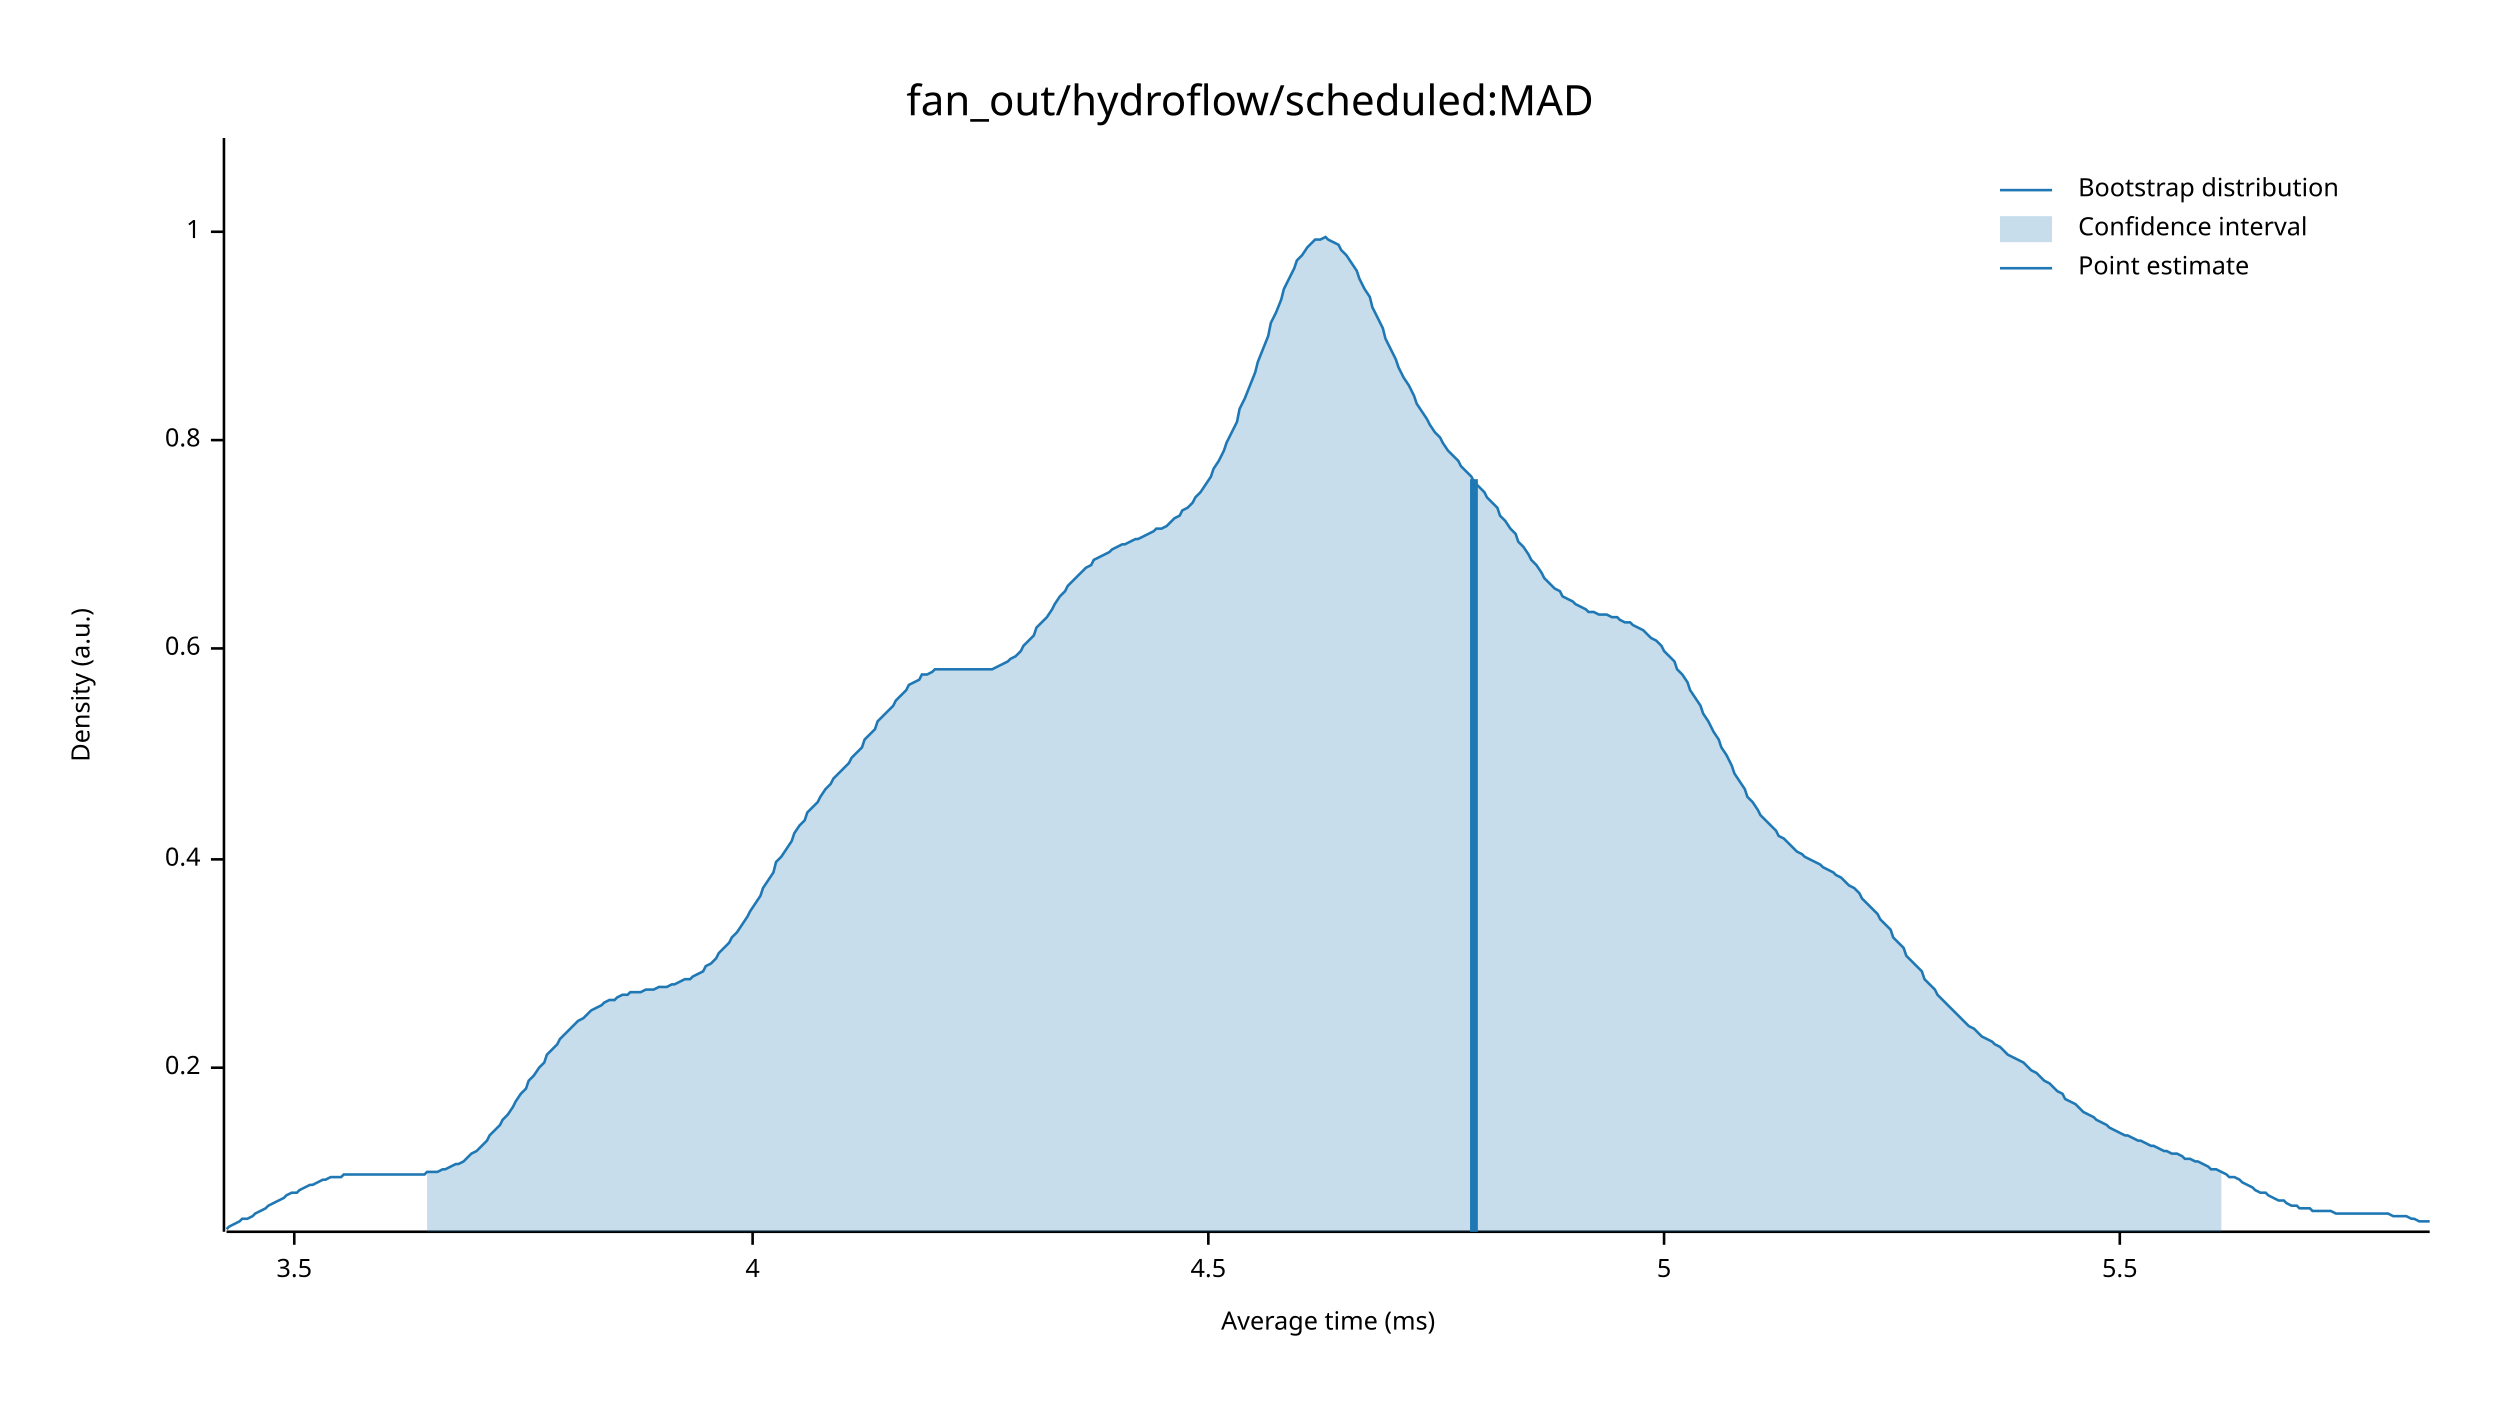
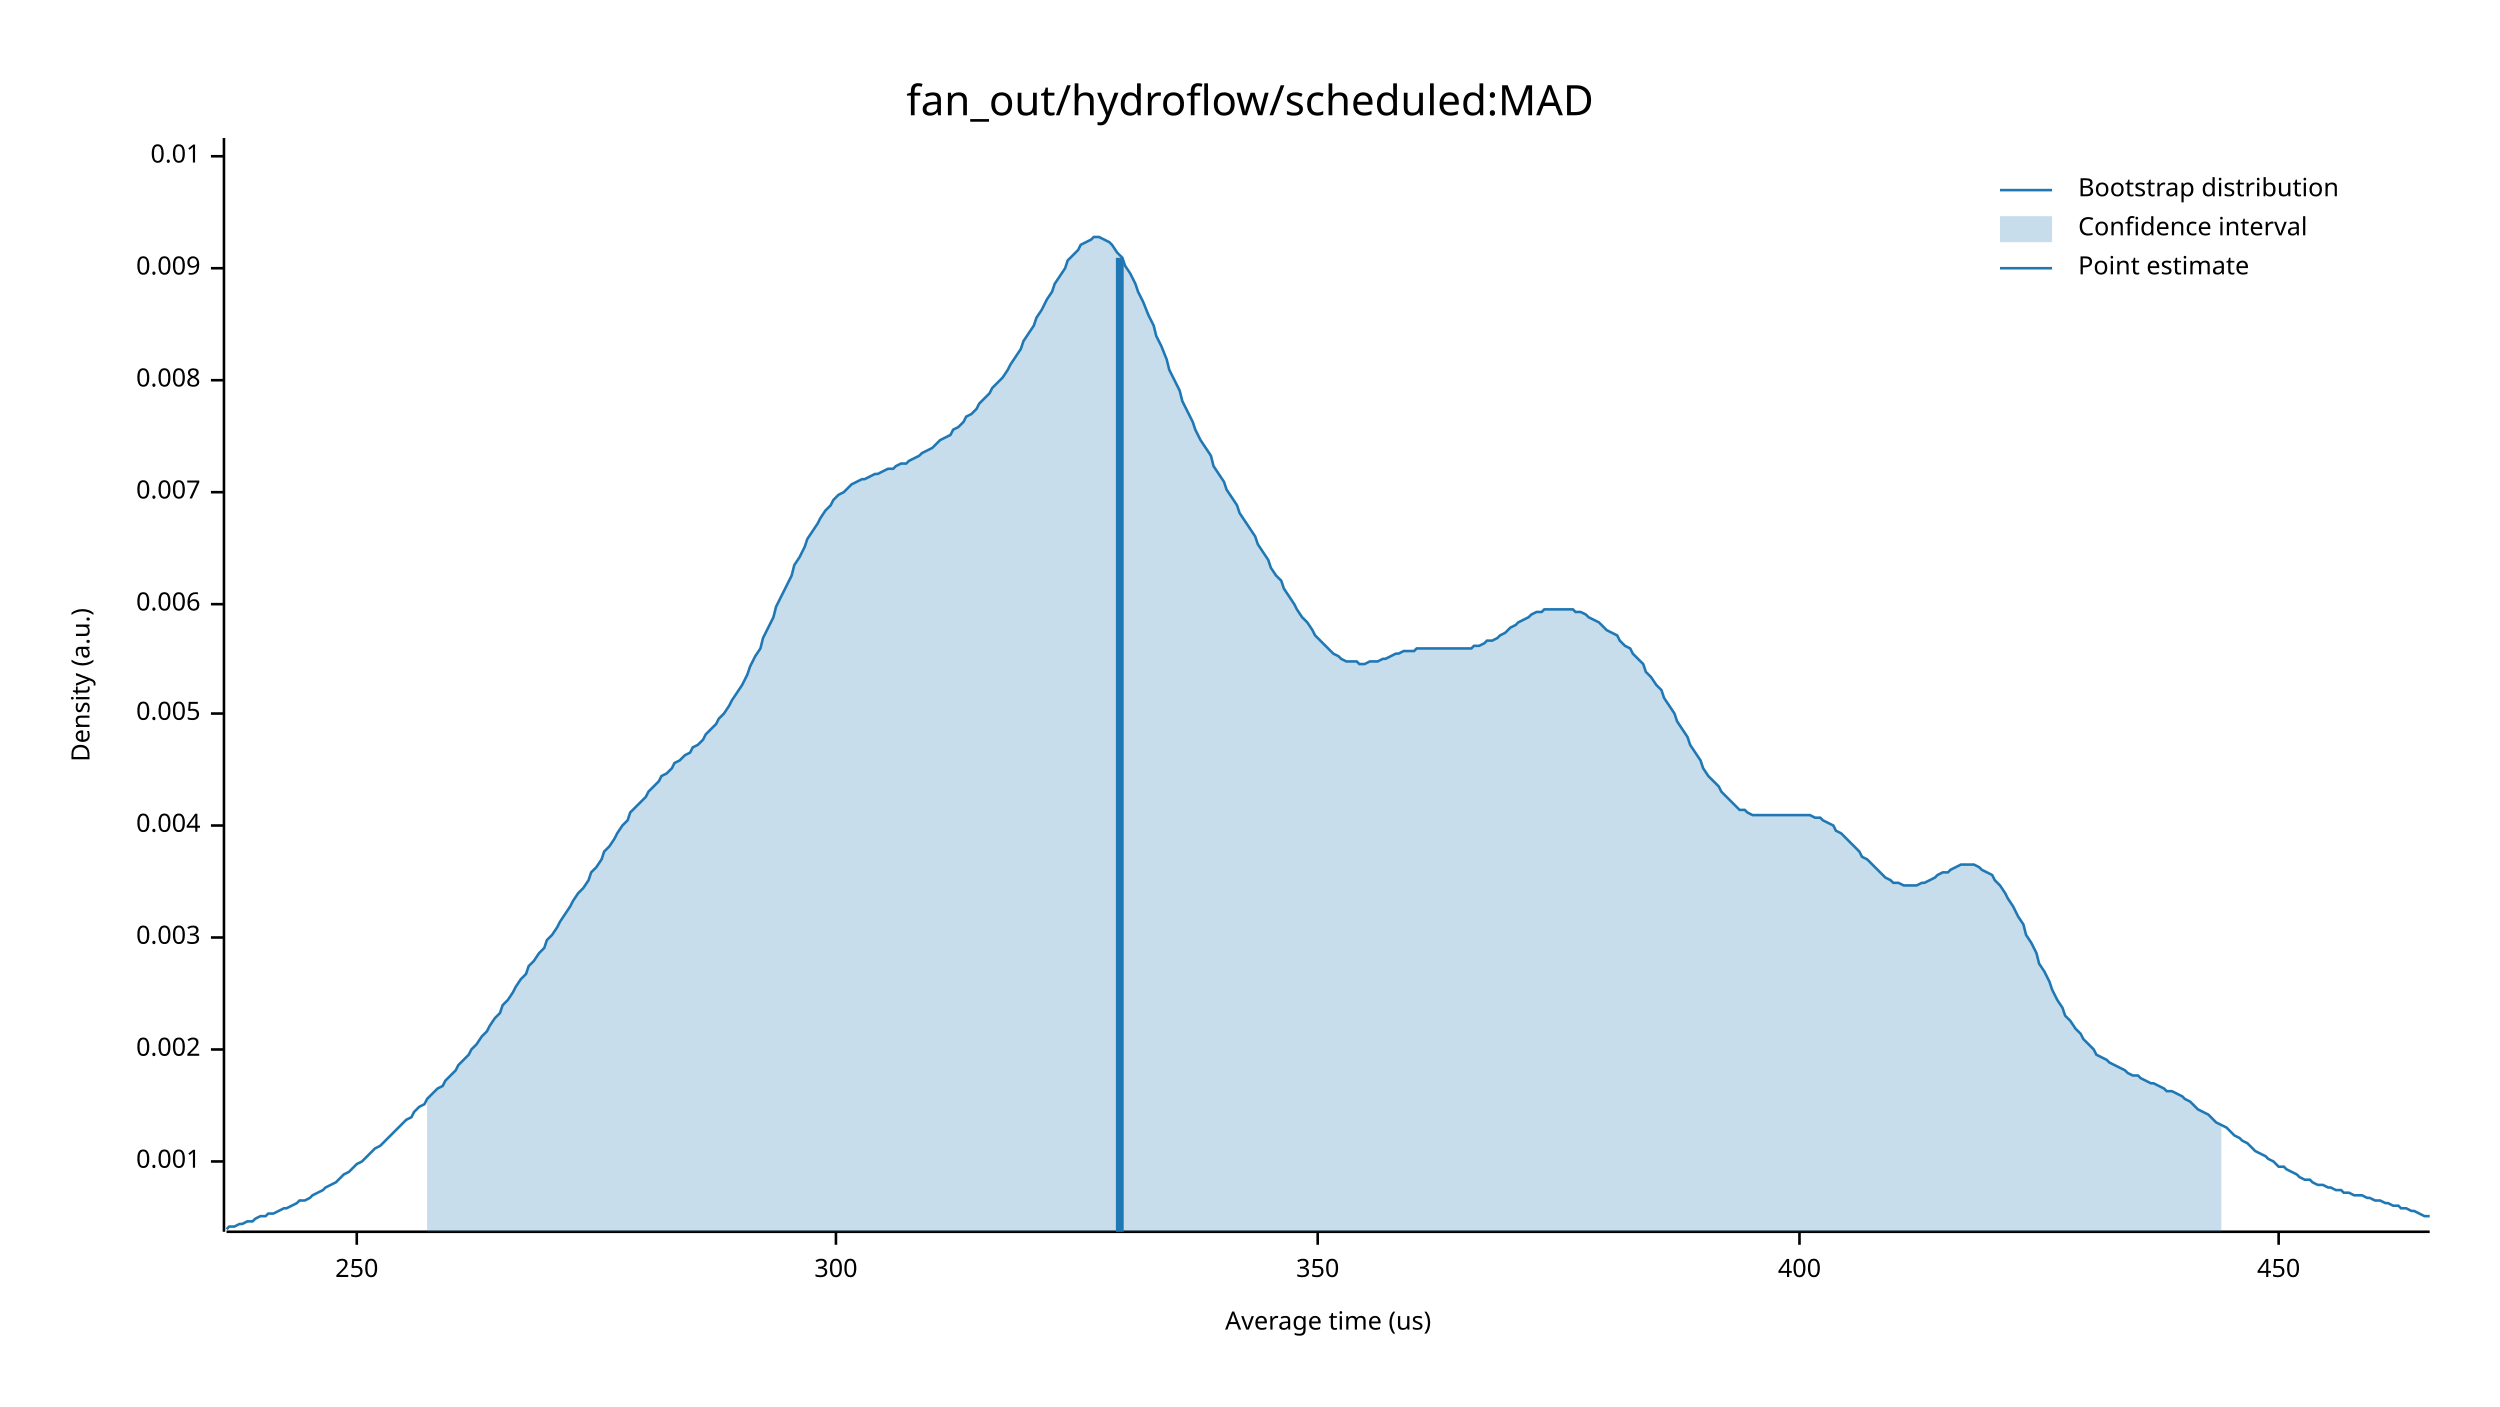
<svg xmlns="http://www.w3.org/2000/svg" width="960" height="540" viewBox="0 0 960 540">
  <text x="480" y="32" dy="0.76em" text-anchor="middle" font-family="sans-serif" font-size="16.129" opacity="1" fill="#000000">
fan_out/hydroflow/scheduled:MAD
</text>
  <text x="27" y="263" dy="0.76em" text-anchor="middle" font-family="sans-serif" font-size="9.677" opacity="1" fill="#000000" transform="rotate(270, 27, 263)">
Density (a.u.)
</text>
  <text x="510" y="513" dy="-0.5ex" text-anchor="middle" font-family="sans-serif" font-size="9.677" opacity="1" fill="#000000">
- Average time (ms)
+ Average time (us)
</text>
  <polyline fill="none" opacity="1" stroke="#000000" stroke-width="1" points="86,53 86,473 " />
-   <text x="77" y="410" dy="0.5ex" text-anchor="end" font-family="sans-serif" font-size="9.677" opacity="1" fill="#000000">
- 0.2
+   <text x="77" y="446" dy="0.5ex" text-anchor="end" font-family="sans-serif" font-size="9.677" opacity="1" fill="#000000">
+ 0.001
</text>
-   <polyline fill="none" opacity="1" stroke="#000000" stroke-width="1" points="81,410 86,410 " />
-   <text x="77" y="330" dy="0.5ex" text-anchor="end" font-family="sans-serif" font-size="9.677" opacity="1" fill="#000000">
- 0.4
+   <polyline fill="none" opacity="1" stroke="#000000" stroke-width="1" points="81,446 86,446 " />
+   <text x="77" y="403" dy="0.5ex" text-anchor="end" font-family="sans-serif" font-size="9.677" opacity="1" fill="#000000">
+ 0.002
</text>
-   <polyline fill="none" opacity="1" stroke="#000000" stroke-width="1" points="81,330 86,330 " />
-   <text x="77" y="249" dy="0.5ex" text-anchor="end" font-family="sans-serif" font-size="9.677" opacity="1" fill="#000000">
- 0.6
+   <polyline fill="none" opacity="1" stroke="#000000" stroke-width="1" points="81,403 86,403 " />
+   <text x="77" y="360" dy="0.5ex" text-anchor="end" font-family="sans-serif" font-size="9.677" opacity="1" fill="#000000">
+ 0.003
</text>
-   <polyline fill="none" opacity="1" stroke="#000000" stroke-width="1" points="81,249 86,249 " />
-   <text x="77" y="169" dy="0.5ex" text-anchor="end" font-family="sans-serif" font-size="9.677" opacity="1" fill="#000000">
- 0.8
+   <polyline fill="none" opacity="1" stroke="#000000" stroke-width="1" points="81,360 86,360 " />
+   <text x="77" y="317" dy="0.5ex" text-anchor="end" font-family="sans-serif" font-size="9.677" opacity="1" fill="#000000">
+ 0.004
</text>
-   <polyline fill="none" opacity="1" stroke="#000000" stroke-width="1" points="81,169 86,169 " />
-   <text x="77" y="89" dy="0.5ex" text-anchor="end" font-family="sans-serif" font-size="9.677" opacity="1" fill="#000000">
- 1
+   <polyline fill="none" opacity="1" stroke="#000000" stroke-width="1" points="81,317 86,317 " />
+   <text x="77" y="274" dy="0.5ex" text-anchor="end" font-family="sans-serif" font-size="9.677" opacity="1" fill="#000000">
+ 0.005
</text>
-   <polyline fill="none" opacity="1" stroke="#000000" stroke-width="1" points="81,89 86,89 " />
+   <polyline fill="none" opacity="1" stroke="#000000" stroke-width="1" points="81,274 86,274 " />
+   <text x="77" y="232" dy="0.5ex" text-anchor="end" font-family="sans-serif" font-size="9.677" opacity="1" fill="#000000">
+ 0.006
+ </text>
+   <polyline fill="none" opacity="1" stroke="#000000" stroke-width="1" points="81,232 86,232 " />
+   <text x="77" y="189" dy="0.5ex" text-anchor="end" font-family="sans-serif" font-size="9.677" opacity="1" fill="#000000">
+ 0.007
+ </text>
+   <polyline fill="none" opacity="1" stroke="#000000" stroke-width="1" points="81,189 86,189 " />
+   <text x="77" y="146" dy="0.5ex" text-anchor="end" font-family="sans-serif" font-size="9.677" opacity="1" fill="#000000">
+ 0.008
+ </text>
+   <polyline fill="none" opacity="1" stroke="#000000" stroke-width="1" points="81,146 86,146 " />
+   <text x="77" y="103" dy="0.5ex" text-anchor="end" font-family="sans-serif" font-size="9.677" opacity="1" fill="#000000">
+ 0.009
+ </text>
+   <polyline fill="none" opacity="1" stroke="#000000" stroke-width="1" points="81,103 86,103 " />
+   <text x="77" y="60" dy="0.5ex" text-anchor="end" font-family="sans-serif" font-size="9.677" opacity="1" fill="#000000">
+ 0.01
+ </text>
+   <polyline fill="none" opacity="1" stroke="#000000" stroke-width="1" points="81,60 86,60 " />
  <polyline fill="none" opacity="1" stroke="#000000" stroke-width="1" points="87,473 933,473 " />
-   <text x="113" y="483" dy="0.76em" text-anchor="middle" font-family="sans-serif" font-size="9.677" opacity="1" fill="#000000">
- 3.5
+   <text x="137" y="483" dy="0.76em" text-anchor="middle" font-family="sans-serif" font-size="9.677" opacity="1" fill="#000000">
+ 250
</text>
-   <polyline fill="none" opacity="1" stroke="#000000" stroke-width="1" points="113,473 113,478 " />
-   <text x="289" y="483" dy="0.76em" text-anchor="middle" font-family="sans-serif" font-size="9.677" opacity="1" fill="#000000">
- 4
+   <polyline fill="none" opacity="1" stroke="#000000" stroke-width="1" points="137,473 137,478 " />
+   <text x="321" y="483" dy="0.76em" text-anchor="middle" font-family="sans-serif" font-size="9.677" opacity="1" fill="#000000">
+ 300
</text>
-   <polyline fill="none" opacity="1" stroke="#000000" stroke-width="1" points="289,473 289,478 " />
-   <text x="464" y="483" dy="0.76em" text-anchor="middle" font-family="sans-serif" font-size="9.677" opacity="1" fill="#000000">
- 4.5
+   <polyline fill="none" opacity="1" stroke="#000000" stroke-width="1" points="321,473 321,478 " />
+   <text x="506" y="483" dy="0.76em" text-anchor="middle" font-family="sans-serif" font-size="9.677" opacity="1" fill="#000000">
+ 350
</text>
-   <polyline fill="none" opacity="1" stroke="#000000" stroke-width="1" points="464,473 464,478 " />
-   <text x="639" y="483" dy="0.76em" text-anchor="middle" font-family="sans-serif" font-size="9.677" opacity="1" fill="#000000">
- 5
+   <polyline fill="none" opacity="1" stroke="#000000" stroke-width="1" points="506,473 506,478 " />
+   <text x="691" y="483" dy="0.76em" text-anchor="middle" font-family="sans-serif" font-size="9.677" opacity="1" fill="#000000">
+ 400
</text>
-   <polyline fill="none" opacity="1" stroke="#000000" stroke-width="1" points="639,473 639,478 " />
-   <text x="814" y="483" dy="0.76em" text-anchor="middle" font-family="sans-serif" font-size="9.677" opacity="1" fill="#000000">
- 5.5
+   <polyline fill="none" opacity="1" stroke="#000000" stroke-width="1" points="691,473 691,478 " />
+   <text x="875" y="483" dy="0.76em" text-anchor="middle" font-family="sans-serif" font-size="9.677" opacity="1" fill="#000000">
+ 450
</text>
-   <polyline fill="none" opacity="1" stroke="#000000" stroke-width="1" points="814,473 814,478 " />
-   <polyline fill="none" opacity="1" stroke="#1F78B4" stroke-width="1" points="87,472 88,471 90,470 92,469 93,468 95,468 97,467 98,466 100,465 102,464 103,463 105,462 107,461 109,460 110,459 112,458 114,458 115,457 117,456 119,455 120,455 122,454 124,453 125,453 127,452 129,452 131,452 132,451 134,451 136,451 137,451 139,451 141,451 142,451 144,451 146,451 148,451 149,451 151,451 153,451 154,451 156,451 158,451 159,451 161,451 163,451 164,450 166,450 168,450 170,449 171,449 173,448 175,447 176,447 178,446 180,444 181,443 183,442 185,440 187,438 188,436 190,434 192,432 193,430 195,428 197,425 198,423 200,420 202,418 203,415 205,413 207,410 209,408 210,405 212,403 214,401 215,399 217,397 219,395 220,394 222,392 224,391 226,389 227,388 229,387 231,386 232,385 234,384 236,384 237,383 239,382 241,382 242,381 244,381 246,381 248,380 249,380 251,380 253,379 254,379 256,379 258,378 259,378 261,377 263,376 265,376 266,375 268,374 270,373 271,371 273,370 275,368 276,366 278,364 280,362 281,360 283,358 285,355 287,352 288,350 290,347 292,344 293,341 295,338 297,335 298,331 300,329 302,326 304,323 305,320 307,317 309,315 310,312 312,310 314,308 315,306 317,303 319,301 320,299 322,297 324,295 326,293 327,291 329,289 331,287 332,284 334,282 336,280 337,277 339,275 341,273 343,271 344,269 346,267 348,265 349,263 351,262 353,261 354,259 356,259 358,258 359,257 361,257 363,257 365,257 366,257 368,257 370,257 371,257 373,257 375,257 376,257 378,257 380,257 381,257 383,256 385,255 387,254 388,253 390,252 392,250 393,248 395,246 397,244 398,241 400,239 402,237 404,234 405,232 407,229 409,227 410,225 412,223 414,221 415,220 417,218 419,217 420,215 422,214 424,213 426,212 427,211 429,210 431,209 432,209 434,208 436,207 437,207 439,206 441,205 443,204 444,203 446,203 448,202 449,201 451,199 453,198 454,196 456,195 458,193 459,191 461,189 463,186 465,183 466,180 468,177 470,173 471,170 473,166 475,162 476,157 478,153 480,148 482,143 483,139 485,134 487,129 488,124 490,120 492,115 493,111 495,107 497,103 498,100 500,98 502,95 504,93 505,92 507,92 509,91 510,92 512,93 514,94 515,96 517,98 519,101 521,104 522,107 524,111 526,114 527,118 529,122 531,126 532,130 534,134 536,138 537,141 539,145 541,148 543,152 544,155 546,158 548,161 549,163 551,166 553,168 554,170 556,173 558,175 560,177 561,179 563,181 565,183 566,185 568,187 570,189 571,191 573,193 575,195 576,198 578,200 580,203 582,205 583,208 585,210 587,213 588,215 590,217 592,220 593,222 595,224 597,226 599,227 600,229 602,230 604,231 605,232 607,233 609,234 610,235 612,235 614,236 615,236 617,236 619,237 621,237 622,238 624,239 626,239 627,240 629,241 631,242 632,243 634,245 636,246 638,248 639,250 641,252 643,254 644,257 646,259 648,262 649,265 651,268 653,271 654,274 656,277 658,281 660,284 661,287 663,290 665,294 666,297 668,300 670,303 671,306 673,308 675,311 676,313 678,315 680,317 682,319 683,321 685,322 687,324 688,325 690,327 692,328 693,329 695,330 697,331 699,332 700,333 702,334 704,335 705,336 707,337 709,339 710,340 712,341 714,343 715,345 717,347 719,349 721,351 722,353 724,355 726,357 727,360 729,362 731,364 732,367 734,369 736,371 738,373 739,376 741,378 743,380 744,382 746,384 748,386 749,387 751,389 753,391 754,392 756,394 758,395 760,397 761,398 763,399 765,400 766,401 768,402 770,404 771,405 773,406 775,407 777,408 778,409 780,411 782,412 783,413 785,415 787,416 788,417 790,419 792,420 793,422 795,423 797,424 799,426 800,427 802,428 804,429 805,430 807,431 809,432 810,433 812,434 814,435 816,436 817,436 819,437 821,438 822,438 824,439 826,440 827,440 829,441 831,442 832,442 834,443 836,443 838,444 839,445 841,445 843,446 844,446 846,447 848,448 849,449 851,449 853,450 855,451 856,452 858,452 860,453 861,454 863,455 865,456 866,457 868,458 870,458 871,459 873,460 875,461 877,461 878,462 880,463 882,463 883,464 885,464 887,464 888,465 890,465 892,465 894,465 895,465 897,466 899,466 900,466 902,466 904,466 905,466 907,466 909,466 910,466 912,466 914,466 916,466 917,466 919,467 921,467 922,467 924,467 926,468 927,468 929,469 931,469 933,469 " />
-   <polygon opacity="0.25" fill="#1F78B4" points="164,450 166,450 168,450 170,449 171,449 173,448 175,447 176,447 178,446 180,444 181,443 183,442 185,440 187,438 188,436 190,434 192,432 193,430 195,428 197,425 198,423 200,420 202,418 203,415 205,413 207,410 209,408 210,405 212,403 214,401 215,399 217,397 219,395 220,394 222,392 224,391 226,389 227,388 229,387 231,386 232,385 234,384 236,384 237,383 239,382 241,382 242,381 244,381 246,381 248,380 249,380 251,380 253,379 254,379 256,379 258,378 259,378 261,377 263,376 265,376 266,375 268,374 270,373 271,371 273,370 275,368 276,366 278,364 280,362 281,360 283,358 285,355 287,352 288,350 290,347 292,344 293,341 295,338 297,335 298,331 300,329 302,326 304,323 305,320 307,317 309,315 310,312 312,310 314,308 315,306 317,303 319,301 320,299 322,297 324,295 326,293 327,291 329,289 331,287 332,284 334,282 336,280 337,277 339,275 341,273 343,271 344,269 346,267 348,265 349,263 351,262 353,261 354,259 356,259 358,258 359,257 361,257 363,257 365,257 366,257 368,257 370,257 371,257 373,257 375,257 376,257 378,257 380,257 381,257 383,256 385,255 387,254 388,253 390,252 392,250 393,248 395,246 397,244 398,241 400,239 402,237 404,234 405,232 407,229 409,227 410,225 412,223 414,221 415,220 417,218 419,217 420,215 422,214 424,213 426,212 427,211 429,210 431,209 432,209 434,208 436,207 437,207 439,206 441,205 443,204 444,203 446,203 448,202 449,201 451,199 453,198 454,196 456,195 458,193 459,191 461,189 463,186 465,183 466,180 468,177 470,173 471,170 473,166 475,162 476,157 478,153 480,148 482,143 483,139 485,134 487,129 488,124 490,120 492,115 493,111 495,107 497,103 498,100 500,98 502,95 504,93 505,92 507,92 509,91 510,92 512,93 514,94 515,96 517,98 519,101 521,104 522,107 524,111 526,114 527,118 529,122 531,126 532,130 534,134 536,138 537,141 539,145 541,148 543,152 544,155 546,158 548,161 549,163 551,166 553,168 554,170 556,173 558,175 560,177 561,179 563,181 565,183 566,185 568,187 570,189 571,191 573,193 575,195 576,198 578,200 580,203 582,205 583,208 585,210 587,213 588,215 590,217 592,220 593,222 595,224 597,226 599,227 600,229 602,230 604,231 605,232 607,233 609,234 610,235 612,235 614,236 615,236 617,236 619,237 621,237 622,238 624,239 626,239 627,240 629,241 631,242 632,243 634,245 636,246 638,248 639,250 641,252 643,254 644,257 646,259 648,262 649,265 651,268 653,271 654,274 656,277 658,281 660,284 661,287 663,290 665,294 666,297 668,300 670,303 671,306 673,308 675,311 676,313 678,315 680,317 682,319 683,321 685,322 687,324 688,325 690,327 692,328 693,329 695,330 697,331 699,332 700,333 702,334 704,335 705,336 707,337 709,339 710,340 712,341 714,343 715,345 717,347 719,349 721,351 722,353 724,355 726,357 727,360 729,362 731,364 732,367 734,369 736,371 738,373 739,376 741,378 743,380 744,382 746,384 748,386 749,387 751,389 753,391 754,392 756,394 758,395 760,397 761,398 763,399 765,400 766,401 768,402 770,404 771,405 773,406 775,407 777,408 778,409 780,411 782,412 783,413 785,415 787,416 788,417 790,419 792,420 793,422 795,423 797,424 799,426 800,427 802,428 804,429 805,430 807,431 809,432 810,433 812,434 814,435 816,436 817,436 819,437 821,438 822,438 824,439 826,440 827,440 829,441 831,442 832,442 834,443 836,443 838,444 839,445 841,445 843,446 844,446 846,447 848,448 849,449 851,449 853,450 853,473 164,473 " />
-   <polyline fill="none" opacity="1" stroke="#1F78B4" stroke-width="3" points="566,473 566,184 " />
+   <polyline fill="none" opacity="1" stroke="#000000" stroke-width="1" points="875,473 875,478 " />
+   <polyline fill="none" opacity="1" stroke="#1F78B4" stroke-width="1" points="87,472 88,471 90,471 92,470 93,470 95,469 97,469 98,468 100,467 102,467 103,466 105,466 107,465 109,464 110,464 112,463 114,462 115,461 117,461 119,460 120,459 122,458 124,457 125,456 127,455 129,454 131,452 132,451 134,450 136,448 137,447 139,446 141,444 142,443 144,441 146,440 148,438 149,437 151,435 153,433 154,432 156,430 158,429 159,427 161,425 163,424 164,422 166,420 168,418 170,417 171,415 173,413 175,411 176,409 178,407 180,405 181,403 183,401 185,398 187,396 188,394 190,391 192,389 193,386 195,384 197,381 198,379 200,376 202,374 203,371 205,369 207,366 209,364 210,361 212,359 214,356 215,354 217,351 219,348 220,346 222,343 224,341 226,338 227,335 229,333 231,330 232,327 234,325 236,322 237,320 239,317 241,315 242,312 244,310 246,308 248,306 249,304 251,302 253,300 254,298 256,297 258,295 259,293 261,292 263,290 265,289 266,287 268,286 270,284 271,282 273,280 275,278 276,276 278,274 280,271 281,269 283,266 285,263 287,259 288,256 290,252 292,249 293,245 295,241 297,237 298,233 300,229 302,225 304,221 305,217 307,214 309,210 310,207 312,204 314,201 315,199 317,196 319,194 320,192 322,190 324,189 326,187 327,186 329,185 331,184 332,184 334,183 336,182 337,182 339,181 341,180 343,180 344,179 346,178 348,178 349,177 351,176 353,175 354,174 356,173 358,172 359,171 361,169 363,168 365,167 366,165 368,164 370,162 371,160 373,159 375,157 376,155 378,153 380,151 381,149 383,147 385,145 387,142 388,140 390,137 392,134 393,131 395,128 397,125 398,122 400,119 402,115 404,112 405,109 407,106 409,103 410,100 412,98 414,96 415,94 417,93 419,92 420,91 422,91 424,92 426,93 427,94 429,97 431,99 432,102 434,105 436,109 437,112 439,116 441,121 443,125 444,129 446,133 448,138 449,142 451,146 453,150 454,154 456,158 458,162 459,165 461,169 463,172 465,175 466,179 468,182 470,185 471,188 473,191 475,194 476,197 478,200 480,203 482,206 483,209 485,212 487,215 488,218 490,221 492,223 493,226 495,229 497,232 498,234 500,237 502,239 504,242 505,244 507,246 509,248 510,249 512,251 514,252 515,253 517,254 519,254 521,254 522,255 524,255 526,254 527,254 529,254 531,253 532,253 534,252 536,251 537,251 539,250 541,250 543,250 544,249 546,249 548,249 549,249 551,249 553,249 554,249 556,249 558,249 560,249 561,249 563,249 565,249 566,248 568,248 570,247 571,246 573,246 575,245 576,244 578,243 580,241 582,240 583,239 585,238 587,237 588,236 590,235 592,235 593,234 595,234 597,234 599,234 600,234 602,234 604,234 605,235 607,235 609,236 610,237 612,238 614,239 615,240 617,242 619,243 621,244 622,246 624,248 626,249 627,251 629,253 631,255 632,258 634,260 636,263 638,265 639,268 641,271 643,274 644,277 646,280 648,283 649,286 651,289 653,292 654,295 656,298 658,300 660,302 661,304 663,306 665,308 666,309 668,311 670,311 671,312 673,313 675,313 676,313 678,313 680,313 682,313 683,313 685,313 687,313 688,313 690,313 692,313 693,313 695,313 697,314 699,314 700,315 702,316 704,317 705,319 707,320 709,322 710,323 712,325 714,327 715,329 717,330 719,332 721,334 722,335 724,337 726,338 727,339 729,339 731,340 732,340 734,340 736,340 738,339 739,339 741,338 743,337 744,336 746,335 748,335 749,334 751,333 753,332 754,332 756,332 758,332 760,333 761,334 763,335 765,336 766,338 768,340 770,343 771,345 773,348 775,352 777,355 778,359 780,362 782,366 783,370 785,373 787,377 788,380 790,384 792,387 793,390 795,392 797,395 799,397 800,399 802,401 804,403 805,405 807,406 809,407 810,408 812,409 814,410 816,411 817,412 819,413 821,413 822,414 824,415 826,416 827,416 829,417 831,418 832,419 834,419 836,420 838,421 839,422 841,423 843,425 844,426 846,427 848,428 849,429 851,431 853,432 855,433 856,434 858,436 860,437 861,438 863,439 865,441 866,442 868,443 870,444 871,445 873,446 875,448 877,448 878,449 880,450 882,451 883,452 885,453 887,453 888,454 890,455 892,455 894,456 895,456 897,457 899,457 900,458 902,458 904,459 905,459 907,459 909,460 910,460 912,461 914,461 916,462 917,462 919,463 921,463 922,464 924,464 926,465 927,465 929,466 931,467 933,467 " />
+   <polygon opacity="0.25" fill="#1F78B4" points="164,422 166,420 168,418 170,417 171,415 173,413 175,411 176,409 178,407 180,405 181,403 183,401 185,398 187,396 188,394 190,391 192,389 193,386 195,384 197,381 198,379 200,376 202,374 203,371 205,369 207,366 209,364 210,361 212,359 214,356 215,354 217,351 219,348 220,346 222,343 224,341 226,338 227,335 229,333 231,330 232,327 234,325 236,322 237,320 239,317 241,315 242,312 244,310 246,308 248,306 249,304 251,302 253,300 254,298 256,297 258,295 259,293 261,292 263,290 265,289 266,287 268,286 270,284 271,282 273,280 275,278 276,276 278,274 280,271 281,269 283,266 285,263 287,259 288,256 290,252 292,249 293,245 295,241 297,237 298,233 300,229 302,225 304,221 305,217 307,214 309,210 310,207 312,204 314,201 315,199 317,196 319,194 320,192 322,190 324,189 326,187 327,186 329,185 331,184 332,184 334,183 336,182 337,182 339,181 341,180 343,180 344,179 346,178 348,178 349,177 351,176 353,175 354,174 356,173 358,172 359,171 361,169 363,168 365,167 366,165 368,164 370,162 371,160 373,159 375,157 376,155 378,153 380,151 381,149 383,147 385,145 387,142 388,140 390,137 392,134 393,131 395,128 397,125 398,122 400,119 402,115 404,112 405,109 407,106 409,103 410,100 412,98 414,96 415,94 417,93 419,92 420,91 422,91 424,92 426,93 427,94 429,97 431,99 432,102 434,105 436,109 437,112 439,116 441,121 443,125 444,129 446,133 448,138 449,142 451,146 453,150 454,154 456,158 458,162 459,165 461,169 463,172 465,175 466,179 468,182 470,185 471,188 473,191 475,194 476,197 478,200 480,203 482,206 483,209 485,212 487,215 488,218 490,221 492,223 493,226 495,229 497,232 498,234 500,237 502,239 504,242 505,244 507,246 509,248 510,249 512,251 514,252 515,253 517,254 519,254 521,254 522,255 524,255 526,254 527,254 529,254 531,253 532,253 534,252 536,251 537,251 539,250 541,250 543,250 544,249 546,249 548,249 549,249 551,249 553,249 554,249 556,249 558,249 560,249 561,249 563,249 565,249 566,248 568,248 570,247 571,246 573,246 575,245 576,244 578,243 580,241 582,240 583,239 585,238 587,237 588,236 590,235 592,235 593,234 595,234 597,234 599,234 600,234 602,234 604,234 605,235 607,235 609,236 610,237 612,238 614,239 615,240 617,242 619,243 621,244 622,246 624,248 626,249 627,251 629,253 631,255 632,258 634,260 636,263 638,265 639,268 641,271 643,274 644,277 646,280 648,283 649,286 651,289 653,292 654,295 656,298 658,300 660,302 661,304 663,306 665,308 666,309 668,311 670,311 671,312 673,313 675,313 676,313 678,313 680,313 682,313 683,313 685,313 687,313 688,313 690,313 692,313 693,313 695,313 697,314 699,314 700,315 702,316 704,317 705,319 707,320 709,322 710,323 712,325 714,327 715,329 717,330 719,332 721,334 722,335 724,337 726,338 727,339 729,339 731,340 732,340 734,340 736,340 738,339 739,339 741,338 743,337 744,336 746,335 748,335 749,334 751,333 753,332 754,332 756,332 758,332 760,333 761,334 763,335 765,336 766,338 768,340 770,343 771,345 773,348 775,352 777,355 778,359 780,362 782,366 783,370 785,373 787,377 788,380 790,384 792,387 793,390 795,392 797,395 799,397 800,399 802,401 804,403 805,405 807,406 809,407 810,408 812,409 814,410 816,411 817,412 819,413 821,413 822,414 824,415 826,416 827,416 829,417 831,418 832,419 834,419 836,420 838,421 839,422 841,423 843,425 844,426 846,427 848,428 849,429 851,431 853,432 853,473 164,473 " />
+   <polyline fill="none" opacity="1" stroke="#1F78B4" stroke-width="3" points="430,473 430,99 " />
  <text x="798" y="68" dy="0.76em" text-anchor="start" font-family="sans-serif" font-size="9.677" opacity="1" fill="#000000">
Bootstrap distribution
</text>
  <text x="798" y="83" dy="0.76em" text-anchor="start" font-family="sans-serif" font-size="9.677" opacity="1" fill="#000000">
Confidence interval
</text>
  <text x="798" y="98" dy="0.76em" text-anchor="start" font-family="sans-serif" font-size="9.677" opacity="1" fill="#000000">
Point estimate
</text>
  <polyline fill="none" opacity="1" stroke="#1F78B4" stroke-width="1" points="768,73 788,73 " />
  <rect x="768" y="83" width="20" height="10" opacity="0.25" fill="#1F78B4" stroke="none" />
  <polyline fill="none" opacity="1" stroke="#1F78B4" stroke-width="1" points="768,103 788,103 " />
</svg>
